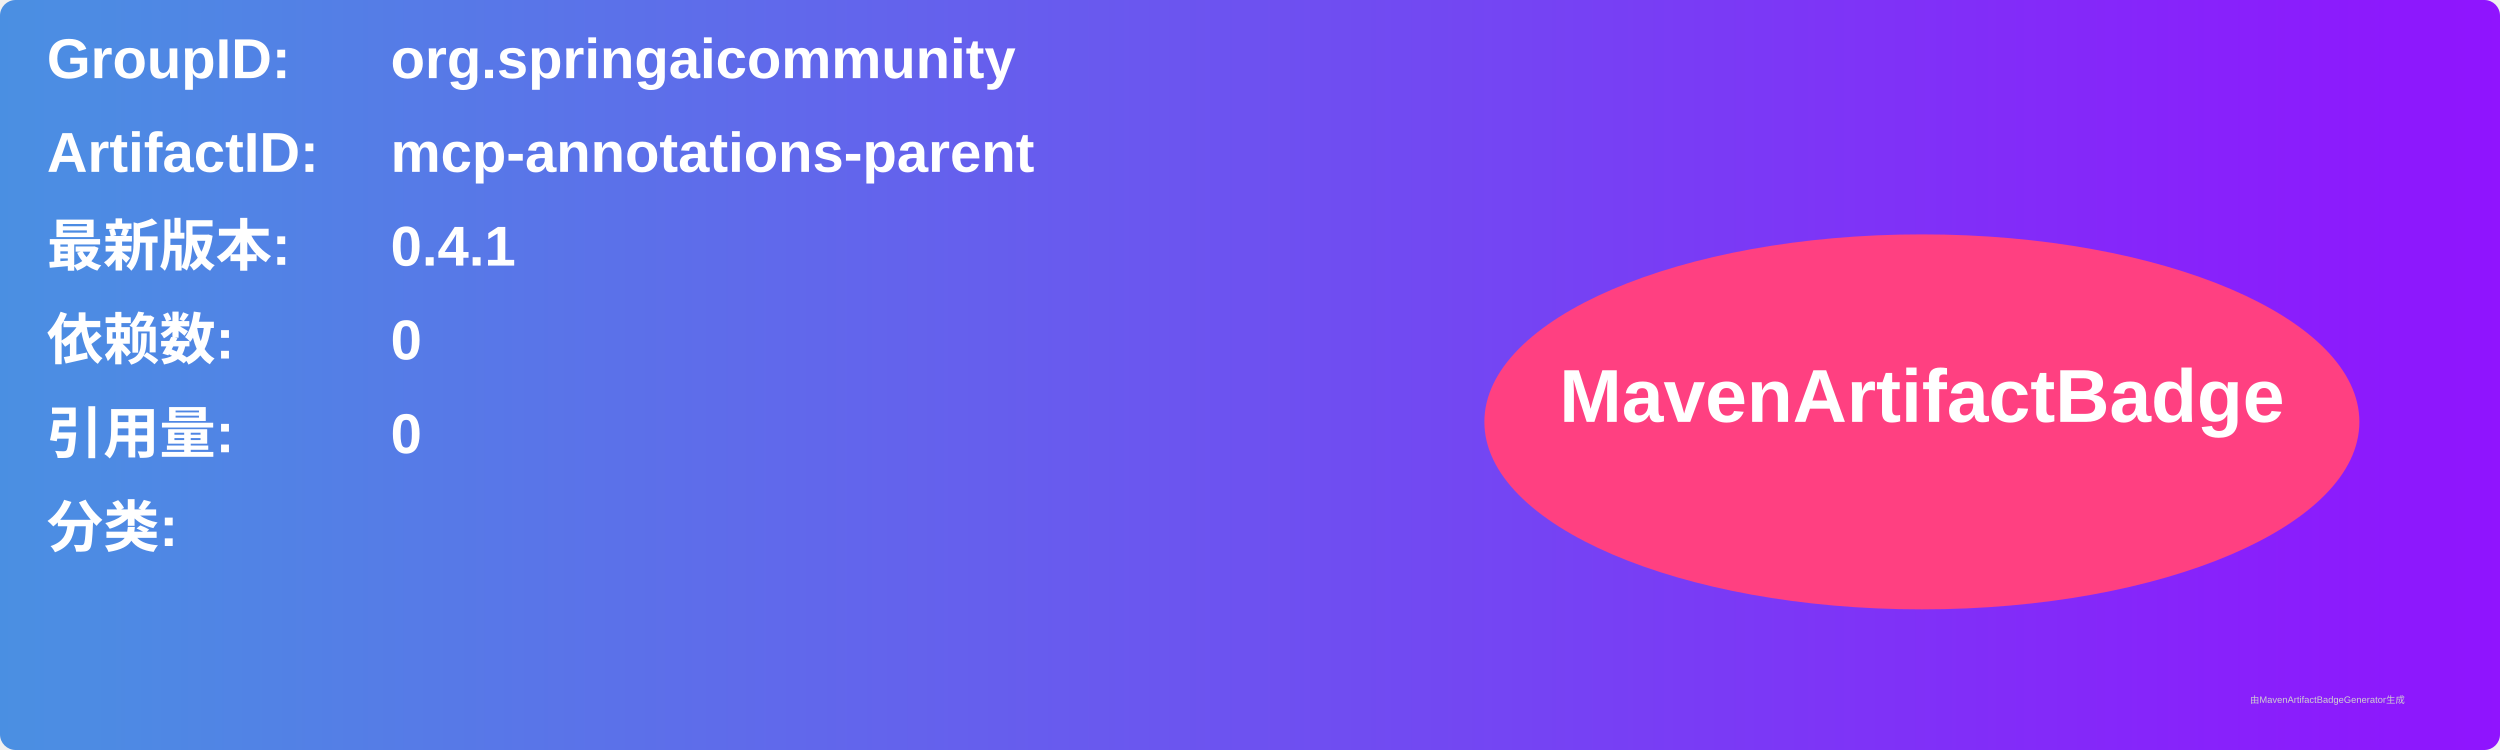
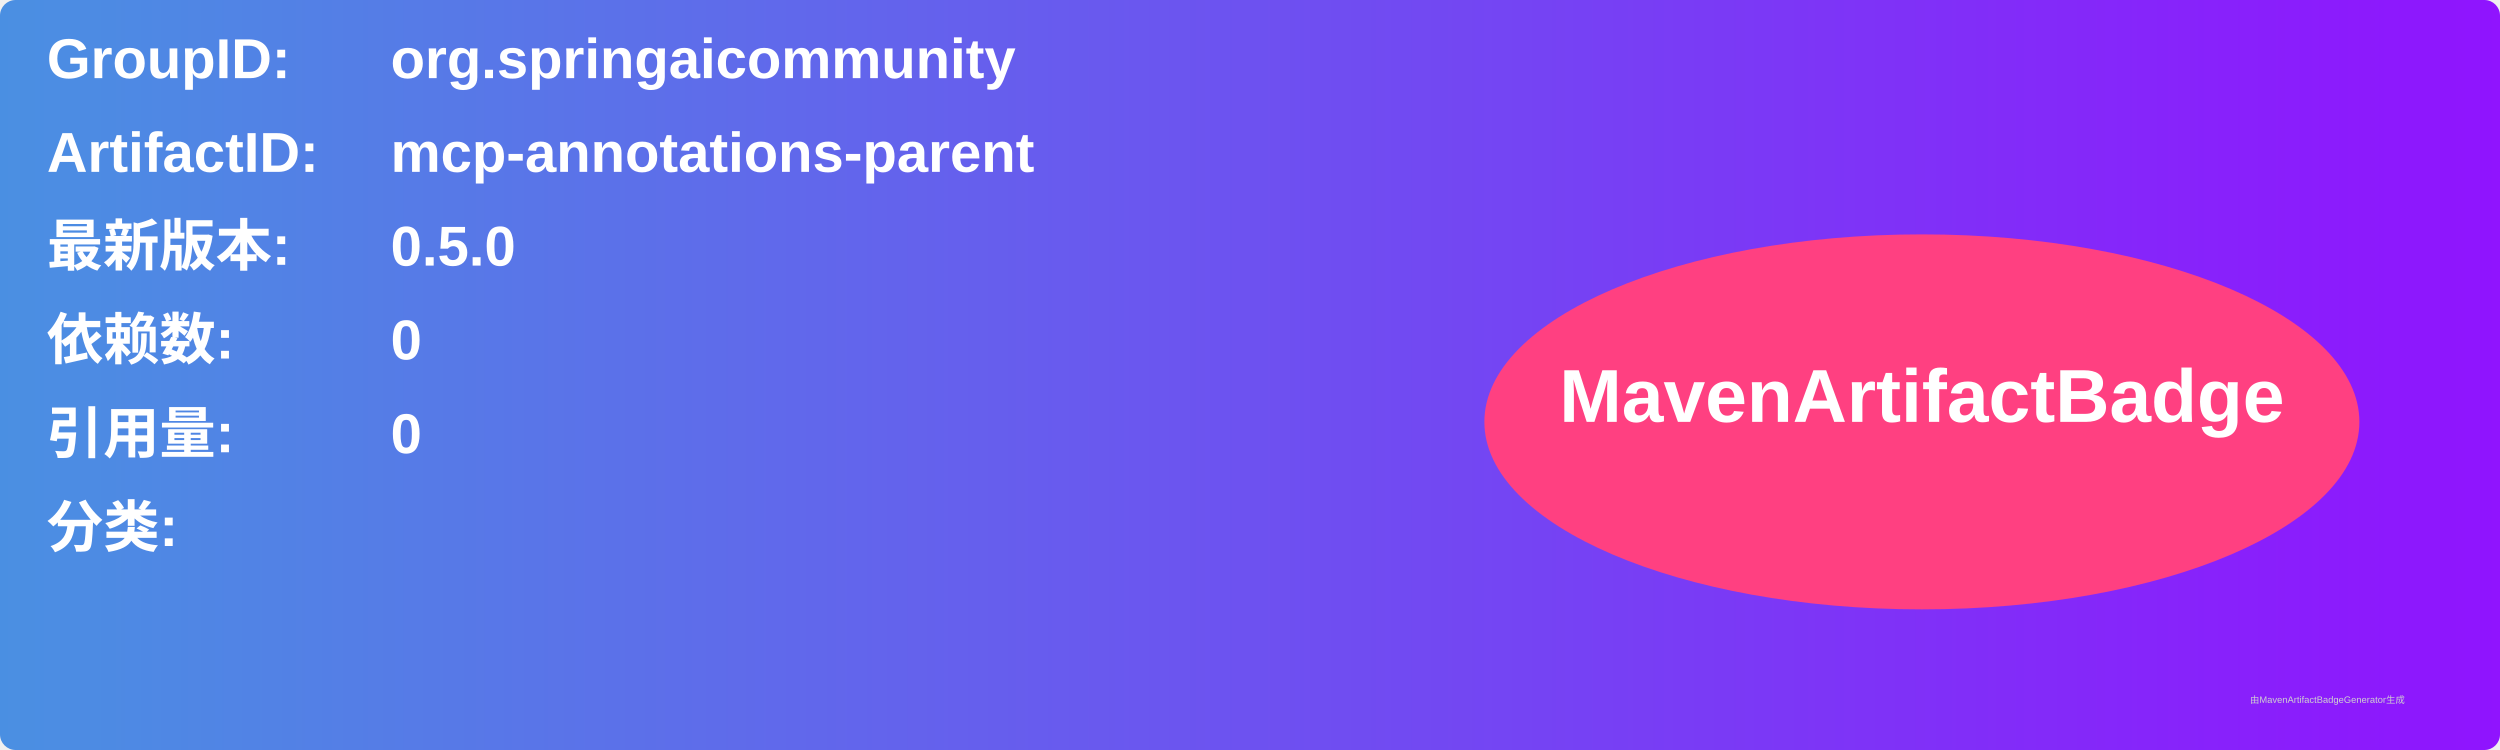
<svg xmlns="http://www.w3.org/2000/svg" width="800" height="240" viewBox="0 0 800 240">
  <linearGradient id="grad" x1="0%" y1="0%" x2="100%" y2="0%">
    <stop offset="0%" stop-color="#4a90e2" />
    <stop offset="100%" stop-color="#9013fe" />
  </linearGradient>
  <rect width="100%" height="100%" rx="5" ry="5" fill="url(#grad)" />
  <g transform="translate(15, 15)">
    <text x="0" y="10" font-family="Arial" font-size="18" fill="white" font-weight="bold" width="260">GroupID:</text>
    <text x="110" y="10" font-family="Arial" font-size="18" fill="white" font-weight="bold" width="460">org.springaicommunity</text>
    <text x="0" y="40" font-family="Arial" font-size="18" fill="white" font-weight="bold" width="260">ArtifactID:</text>
    <text x="110" y="40" font-family="Arial" font-size="18" fill="white" font-weight="bold" width="460">mcp-annotations-parent</text>
    <text x="0" y="70" font-family="Arial" font-size="18" fill="white" font-weight="bold">最新版本:</text>
    <text x="110" y="70" font-family="Arial" font-size="18" fill="white" font-weight="bold">
-       <tspan font-weight="bold">0.4.1</tspan>
+       <tspan font-weight="bold">0.5.0</tspan>
    </text>
    <text x="0" y="100" font-family="Arial" font-size="18" fill="white" font-weight="bold">依赖数: </text>
    <text x="110" y="100" font-family="Arial" font-size="18" fill="white">
      <tspan font-weight="bold">0</tspan>
    </text>
    <text x="0" y="130" font-family="Arial" font-size="18" fill="white" font-weight="bold">引用量: </text>
    <text x="110" y="130" font-family="Arial" font-size="18" fill="white">
      <tspan font-weight="bold">0</tspan>
    </text>
    <text x="0" y="160" font-family="Arial" font-size="18" fill="white" font-weight="bold">分类:</text>
    <text x="10" y="190" font-family="Arial" font-size="10" fill="white">
      <tspan font-weight="bold" />
    </text>
    <ellipse cx="600" cy="120" rx="140" ry="60" fill="#ff4081" />
    <text x="600" y="120" text-anchor="middle" font-family="Arial" font-size="24" fill="white" font-weight="bold">MavenArtifactBadge</text>
  </g>
  <text x="720" y="225" font-family="Arial" font-size="3" fill="#d0d0d0">由MavenArtifactBadgeGenerator生成</text>
</svg>
